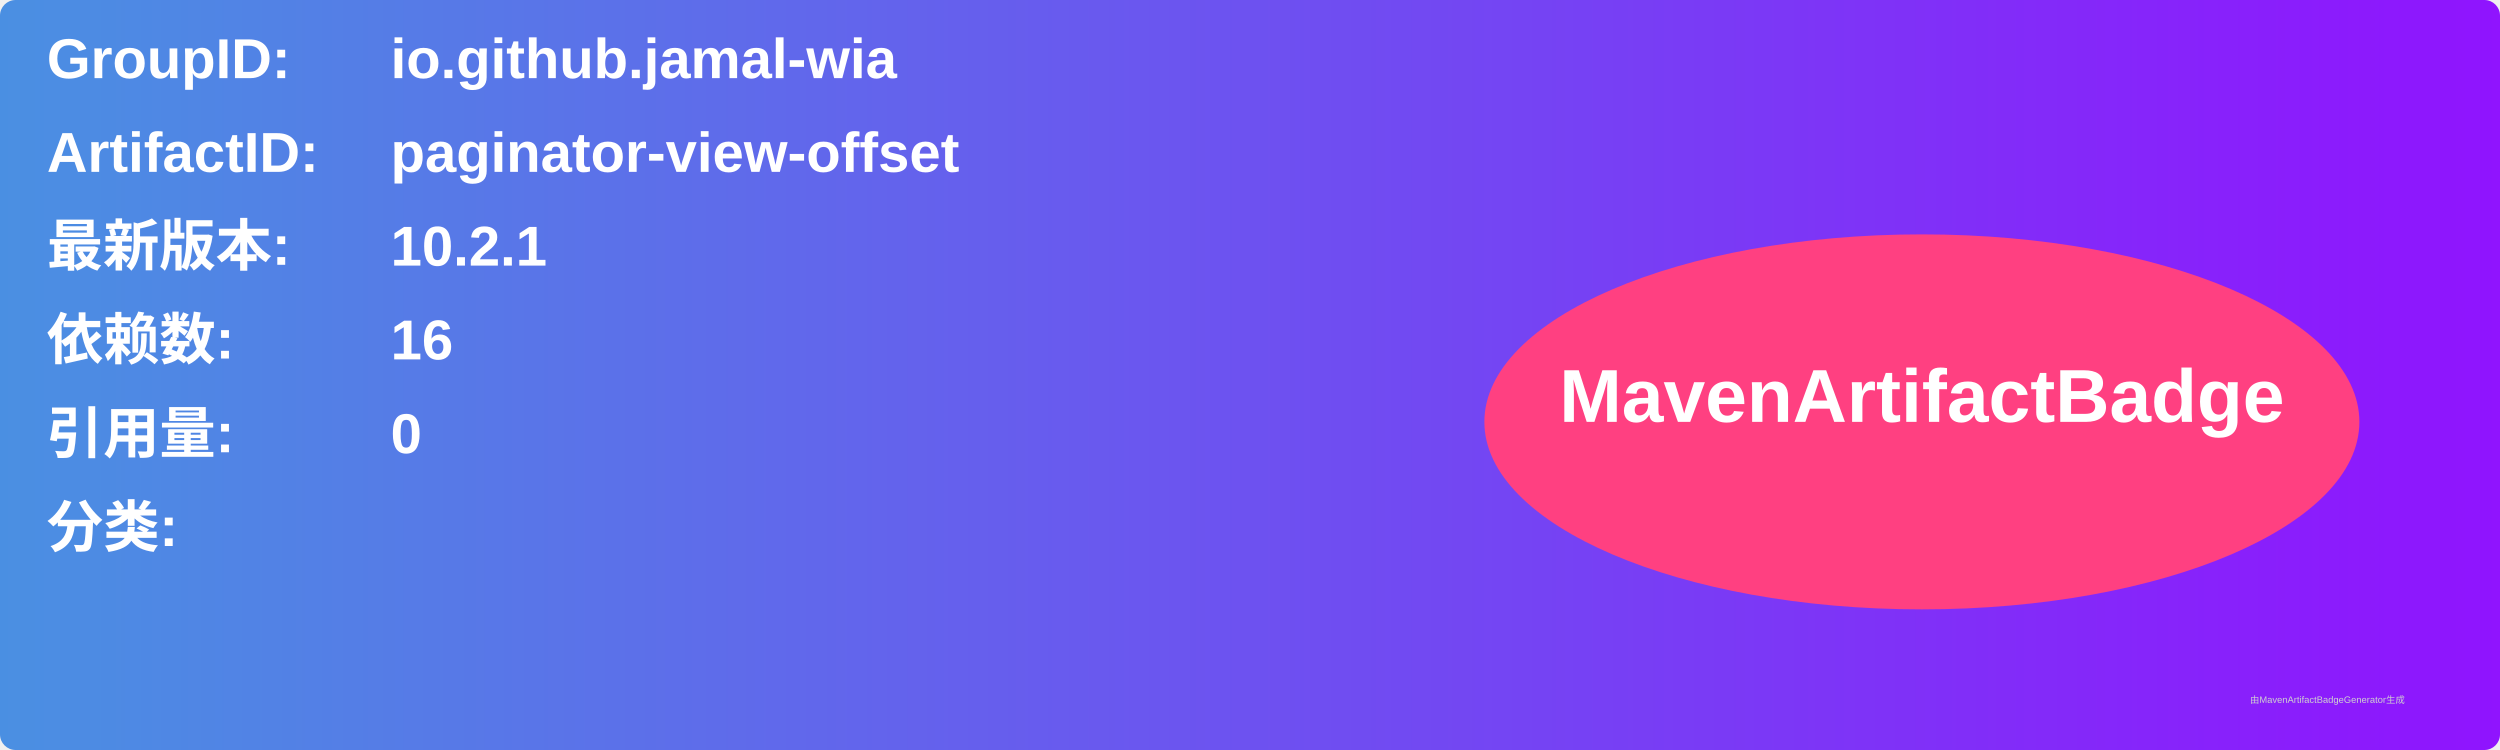
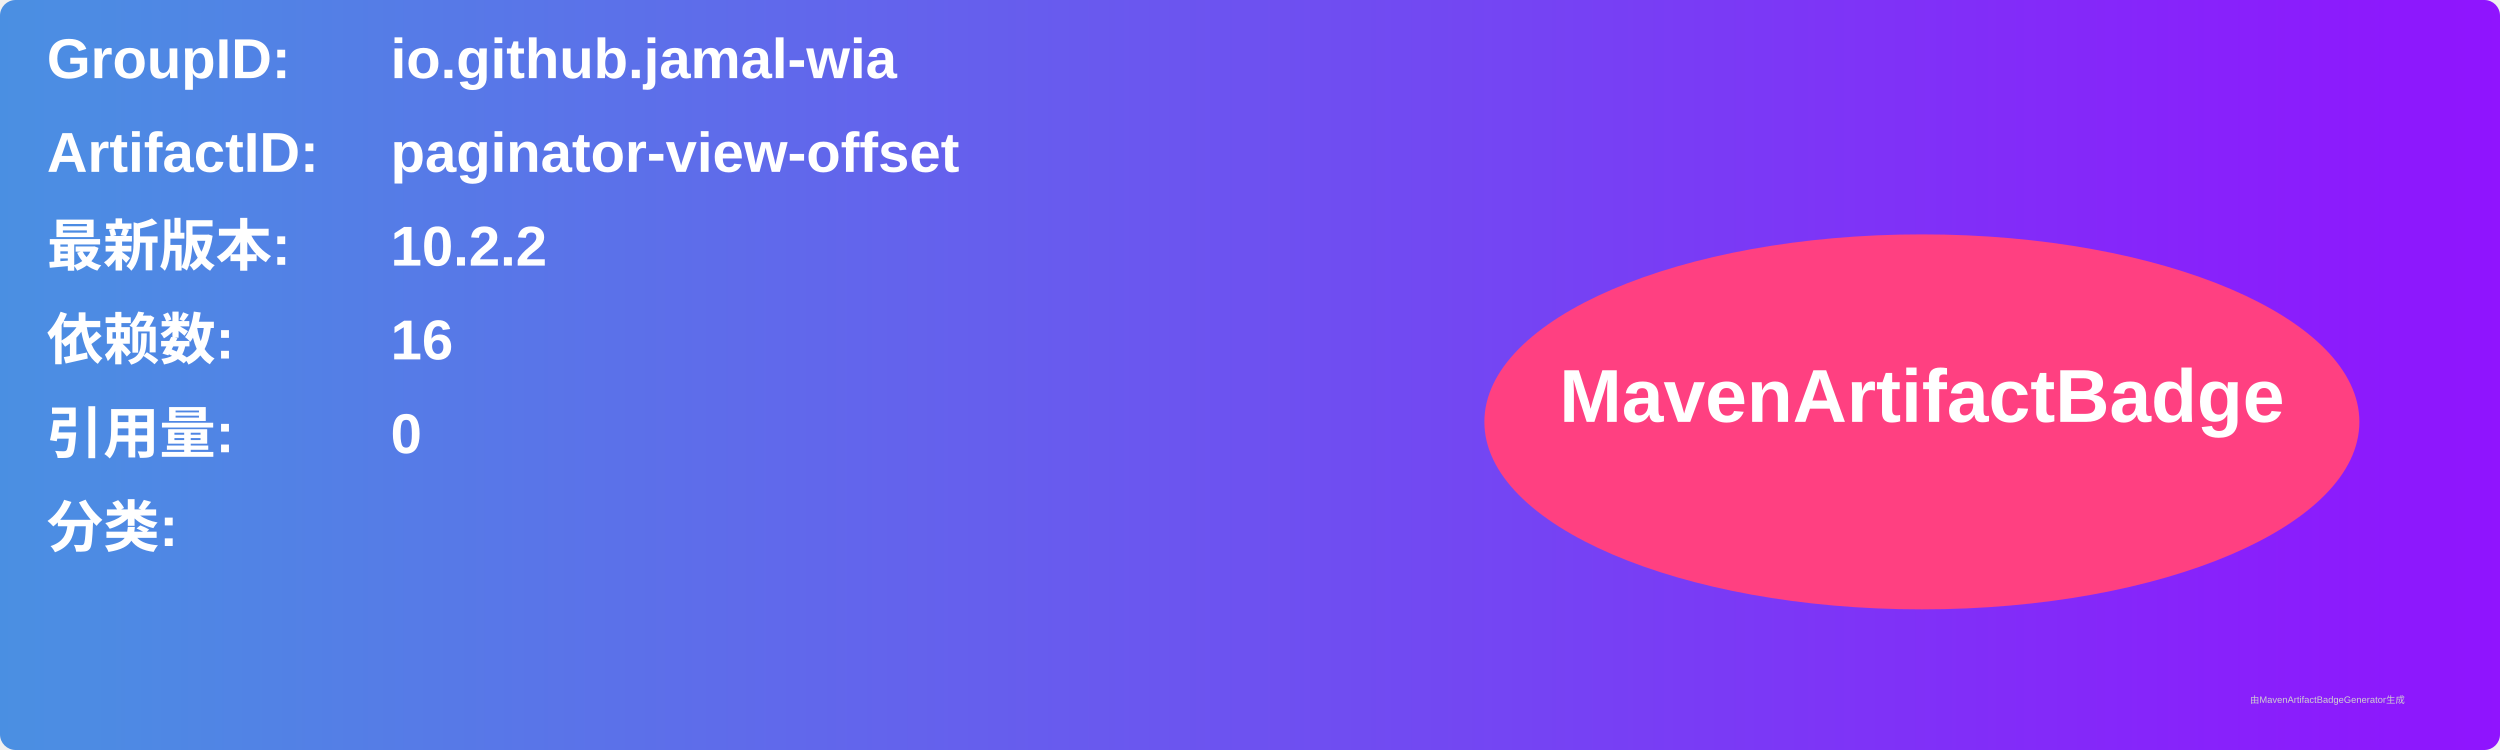
<svg xmlns="http://www.w3.org/2000/svg" width="800" height="240" viewBox="0 0 800 240">
  <linearGradient id="grad" x1="0%" y1="0%" x2="100%" y2="0%">
    <stop offset="0%" stop-color="#4a90e2" />
    <stop offset="100%" stop-color="#9013fe" />
  </linearGradient>
  <rect width="100%" height="100%" rx="5" ry="5" fill="url(#grad)" />
  <g transform="translate(15, 15)">
    <text x="0" y="10" font-family="Arial" font-size="18" fill="white" font-weight="bold" width="260">GroupID:</text>
    <text x="110" y="10" font-family="Arial" font-size="18" fill="white" font-weight="bold" width="460">io.github.jamal-wia</text>
    <text x="0" y="40" font-family="Arial" font-size="18" fill="white" font-weight="bold" width="260">ArtifactID:</text>
    <text x="110" y="40" font-family="Arial" font-size="18" fill="white" font-weight="bold" width="460">paginator-view-offset</text>
    <text x="0" y="70" font-family="Arial" font-size="18" fill="white" font-weight="bold">最新版本:</text>
    <text x="110" y="70" font-family="Arial" font-size="18" fill="white" font-weight="bold">
-       <tspan font-weight="bold">10.2.1</tspan>
+       <tspan font-weight="bold">10.2.2</tspan>
    </text>
    <text x="0" y="100" font-family="Arial" font-size="18" fill="white" font-weight="bold">依赖数: </text>
    <text x="110" y="100" font-family="Arial" font-size="18" fill="white">
      <tspan font-weight="bold">16</tspan>
    </text>
    <text x="0" y="130" font-family="Arial" font-size="18" fill="white" font-weight="bold">引用量: </text>
    <text x="110" y="130" font-family="Arial" font-size="18" fill="white">
      <tspan font-weight="bold">0</tspan>
    </text>
    <text x="0" y="160" font-family="Arial" font-size="18" fill="white" font-weight="bold">分类:</text>
    <text x="10" y="190" font-family="Arial" font-size="10" fill="white">
      <tspan font-weight="bold" />
    </text>
    <ellipse cx="600" cy="120" rx="140" ry="60" fill="#ff4081" />
    <text x="600" y="120" text-anchor="middle" font-family="Arial" font-size="24" fill="white" font-weight="bold">MavenArtifactBadge</text>
  </g>
  <text x="720" y="225" font-family="Arial" font-size="3" fill="#d0d0d0">由MavenArtifactBadgeGenerator生成</text>
</svg>
